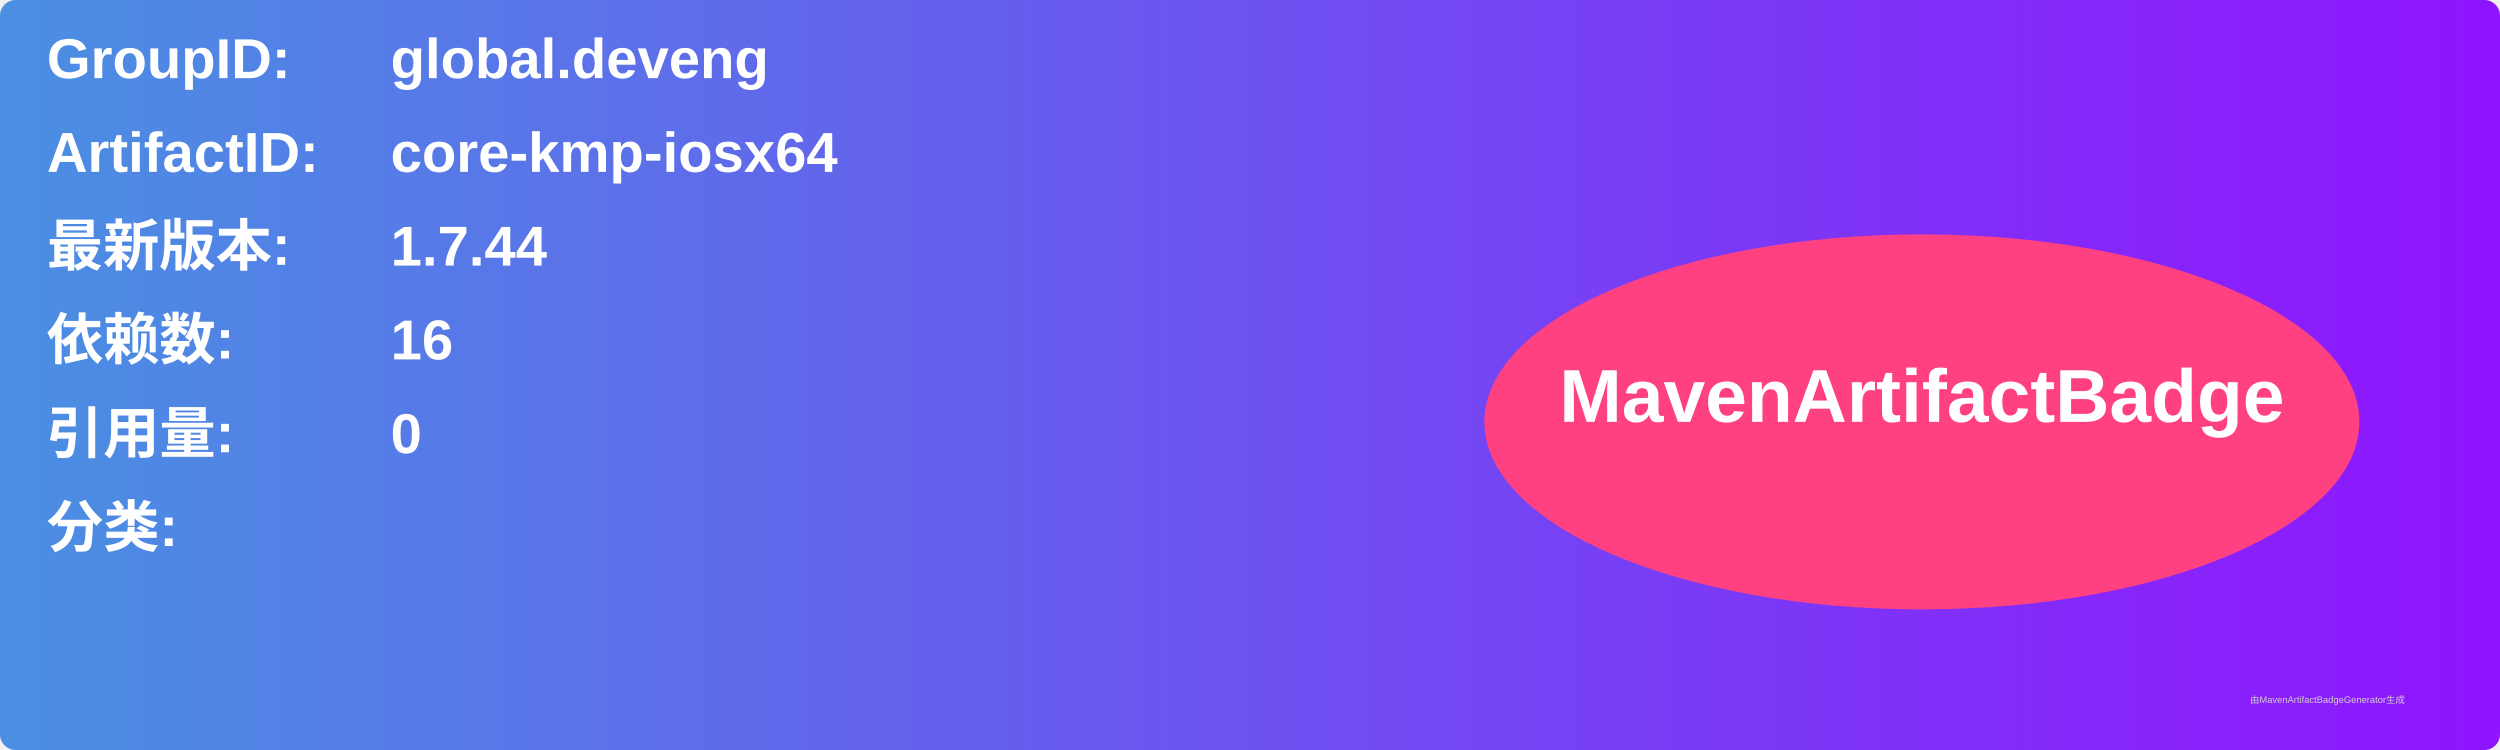
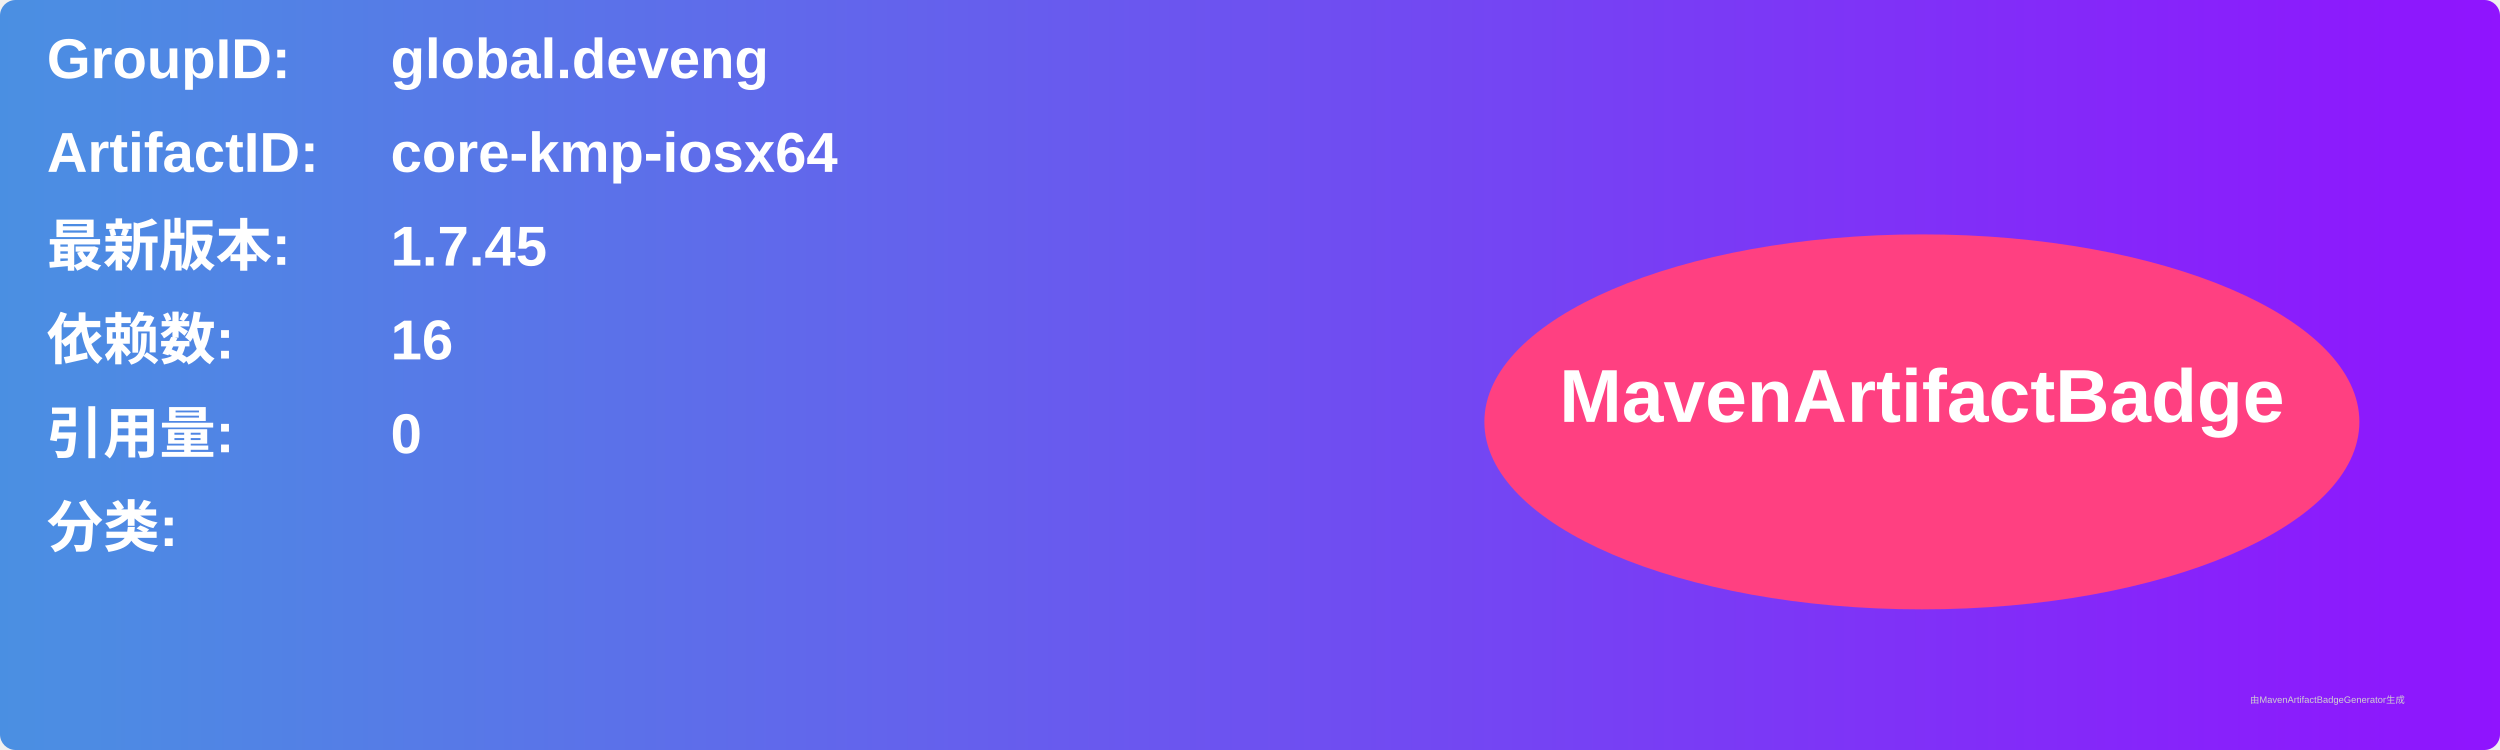
<svg xmlns="http://www.w3.org/2000/svg" width="800" height="240" viewBox="0 0 800 240">
  <linearGradient id="grad" x1="0%" y1="0%" x2="100%" y2="0%">
    <stop offset="0%" stop-color="#4a90e2" />
    <stop offset="100%" stop-color="#9013fe" />
  </linearGradient>
  <rect width="100%" height="100%" rx="5" ry="5" fill="url(#grad)" />
  <g transform="translate(15, 15)">
    <text x="0" y="10" font-family="Arial" font-size="18" fill="white" font-weight="bold" width="260">GroupID:</text>
    <text x="110" y="10" font-family="Arial" font-size="18" fill="white" font-weight="bold" width="460">global.deveng</text>
    <text x="0" y="40" font-family="Arial" font-size="18" fill="white" font-weight="bold" width="260">ArtifactID:</text>
    <text x="110" y="40" font-family="Arial" font-size="18" fill="white" font-weight="bold" width="460">core-kmp-iosx64</text>
    <text x="0" y="70" font-family="Arial" font-size="18" fill="white" font-weight="bold">最新版本:</text>
    <text x="110" y="70" font-family="Arial" font-size="18" fill="white" font-weight="bold">
-       <tspan font-weight="bold">1.7.44</tspan>
+       <tspan font-weight="bold">1.7.45</tspan>
    </text>
    <text x="0" y="100" font-family="Arial" font-size="18" fill="white" font-weight="bold">依赖数: </text>
    <text x="110" y="100" font-family="Arial" font-size="18" fill="white">
      <tspan font-weight="bold">16</tspan>
    </text>
    <text x="0" y="130" font-family="Arial" font-size="18" fill="white" font-weight="bold">引用量: </text>
    <text x="110" y="130" font-family="Arial" font-size="18" fill="white">
      <tspan font-weight="bold">0</tspan>
    </text>
    <text x="0" y="160" font-family="Arial" font-size="18" fill="white" font-weight="bold">分类:</text>
    <text x="10" y="190" font-family="Arial" font-size="10" fill="white">
      <tspan font-weight="bold" />
    </text>
    <ellipse cx="600" cy="120" rx="140" ry="60" fill="#ff4081" />
    <text x="600" y="120" text-anchor="middle" font-family="Arial" font-size="24" fill="white" font-weight="bold">MavenArtifactBadge</text>
  </g>
  <text x="720" y="225" font-family="Arial" font-size="3" fill="#d0d0d0">由MavenArtifactBadgeGenerator生成</text>
</svg>
